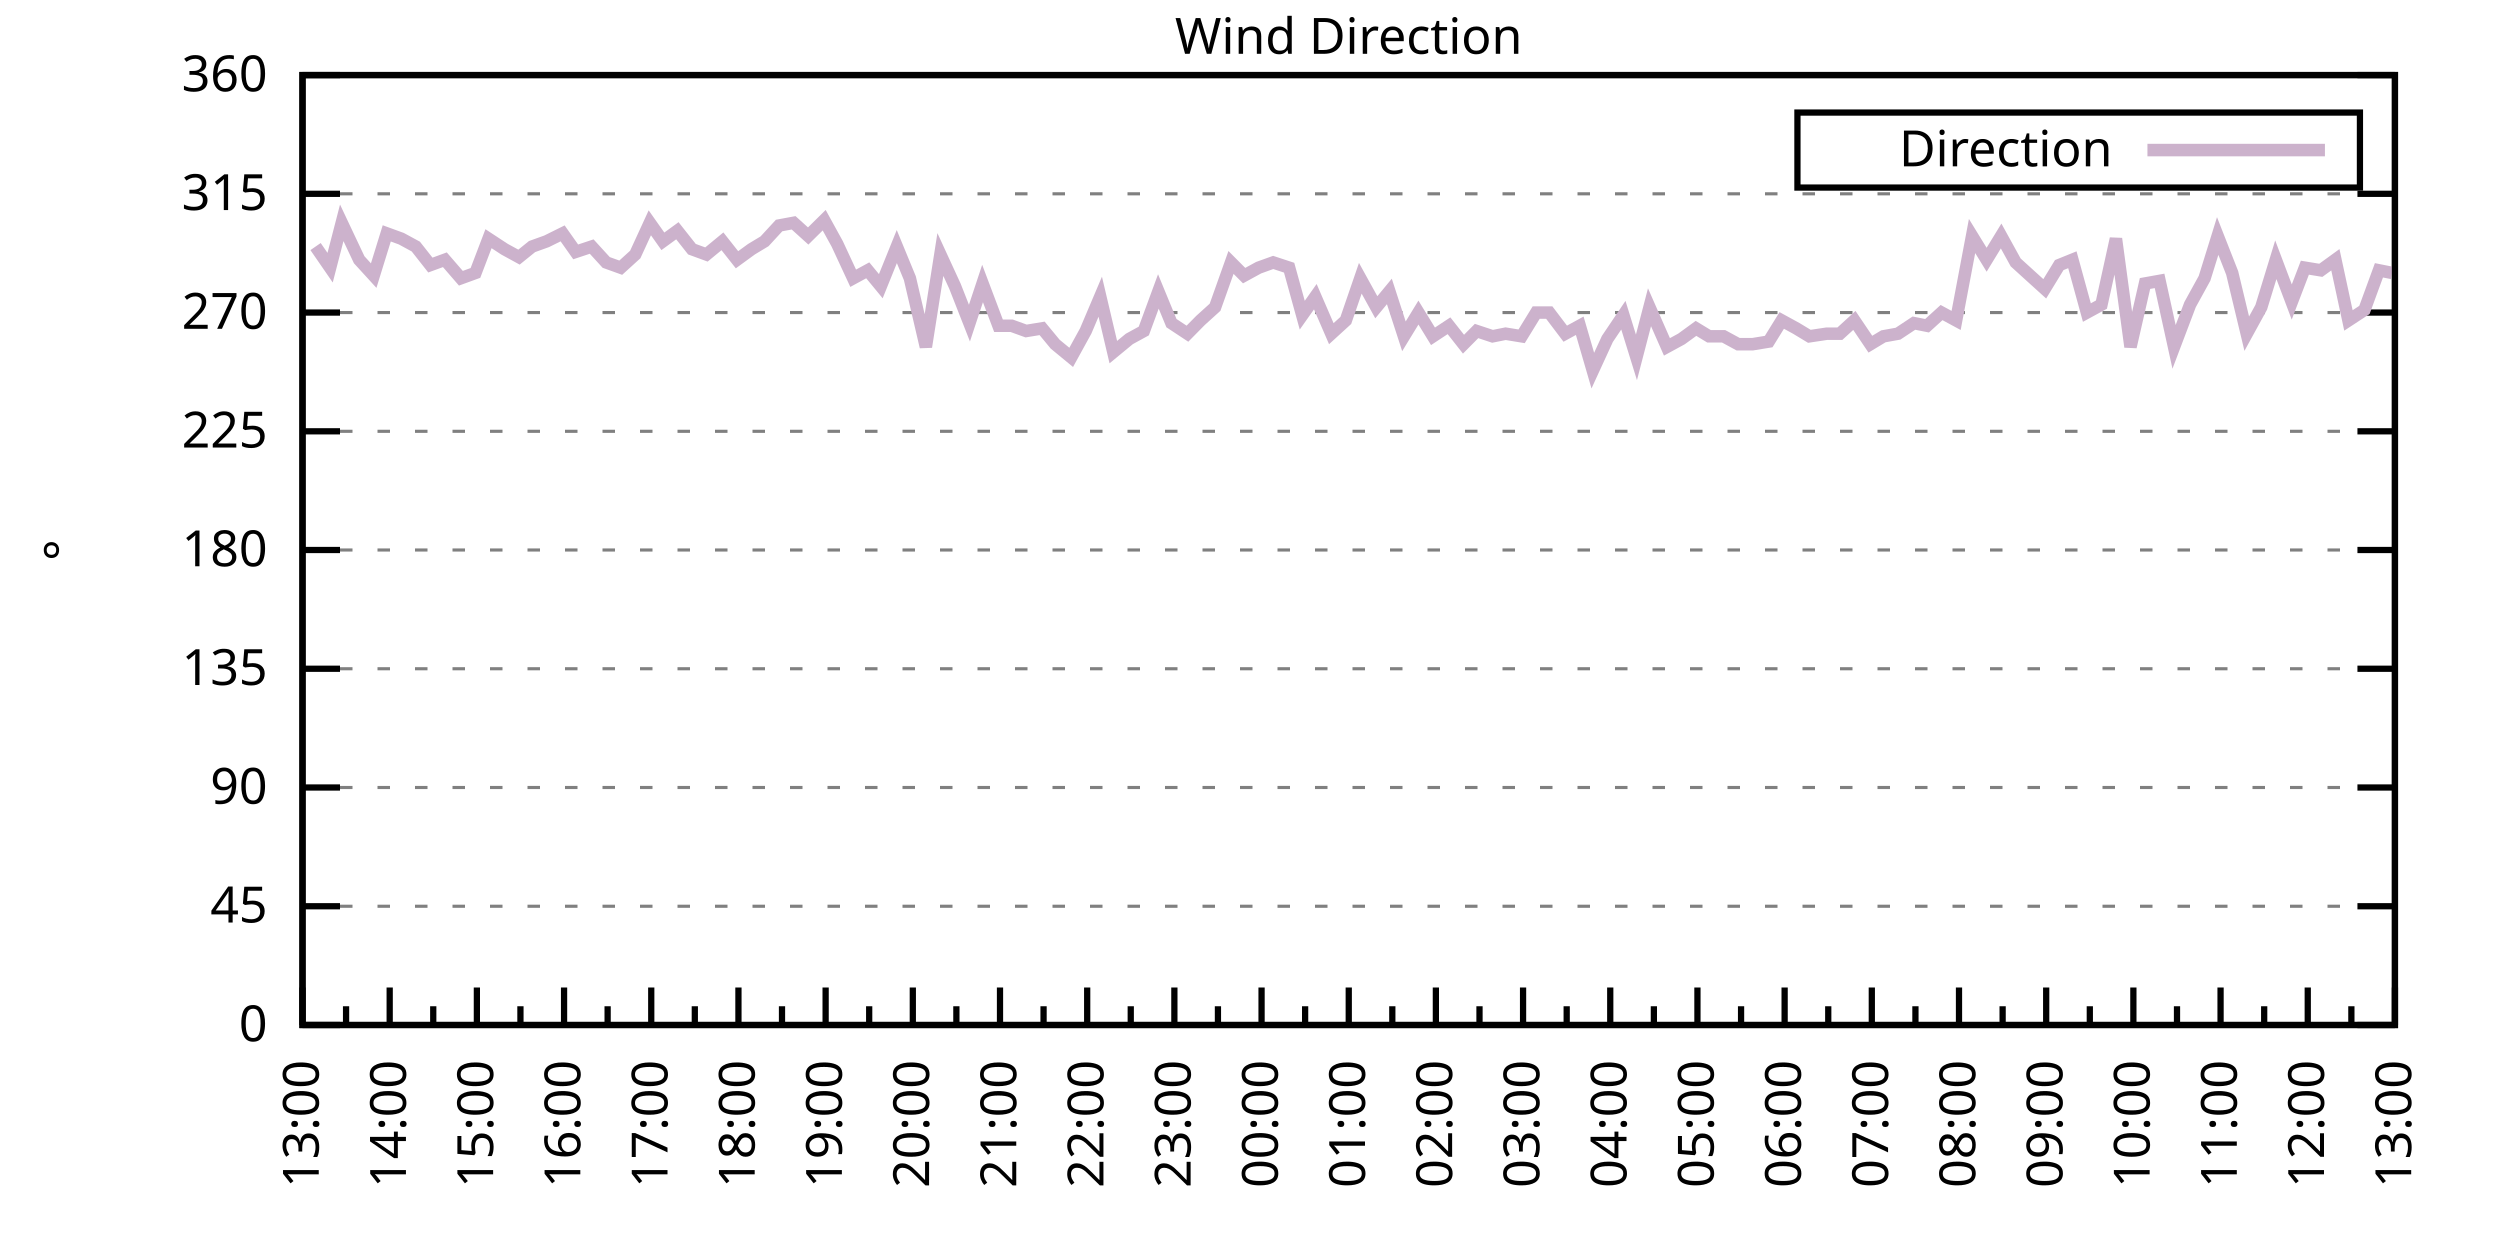
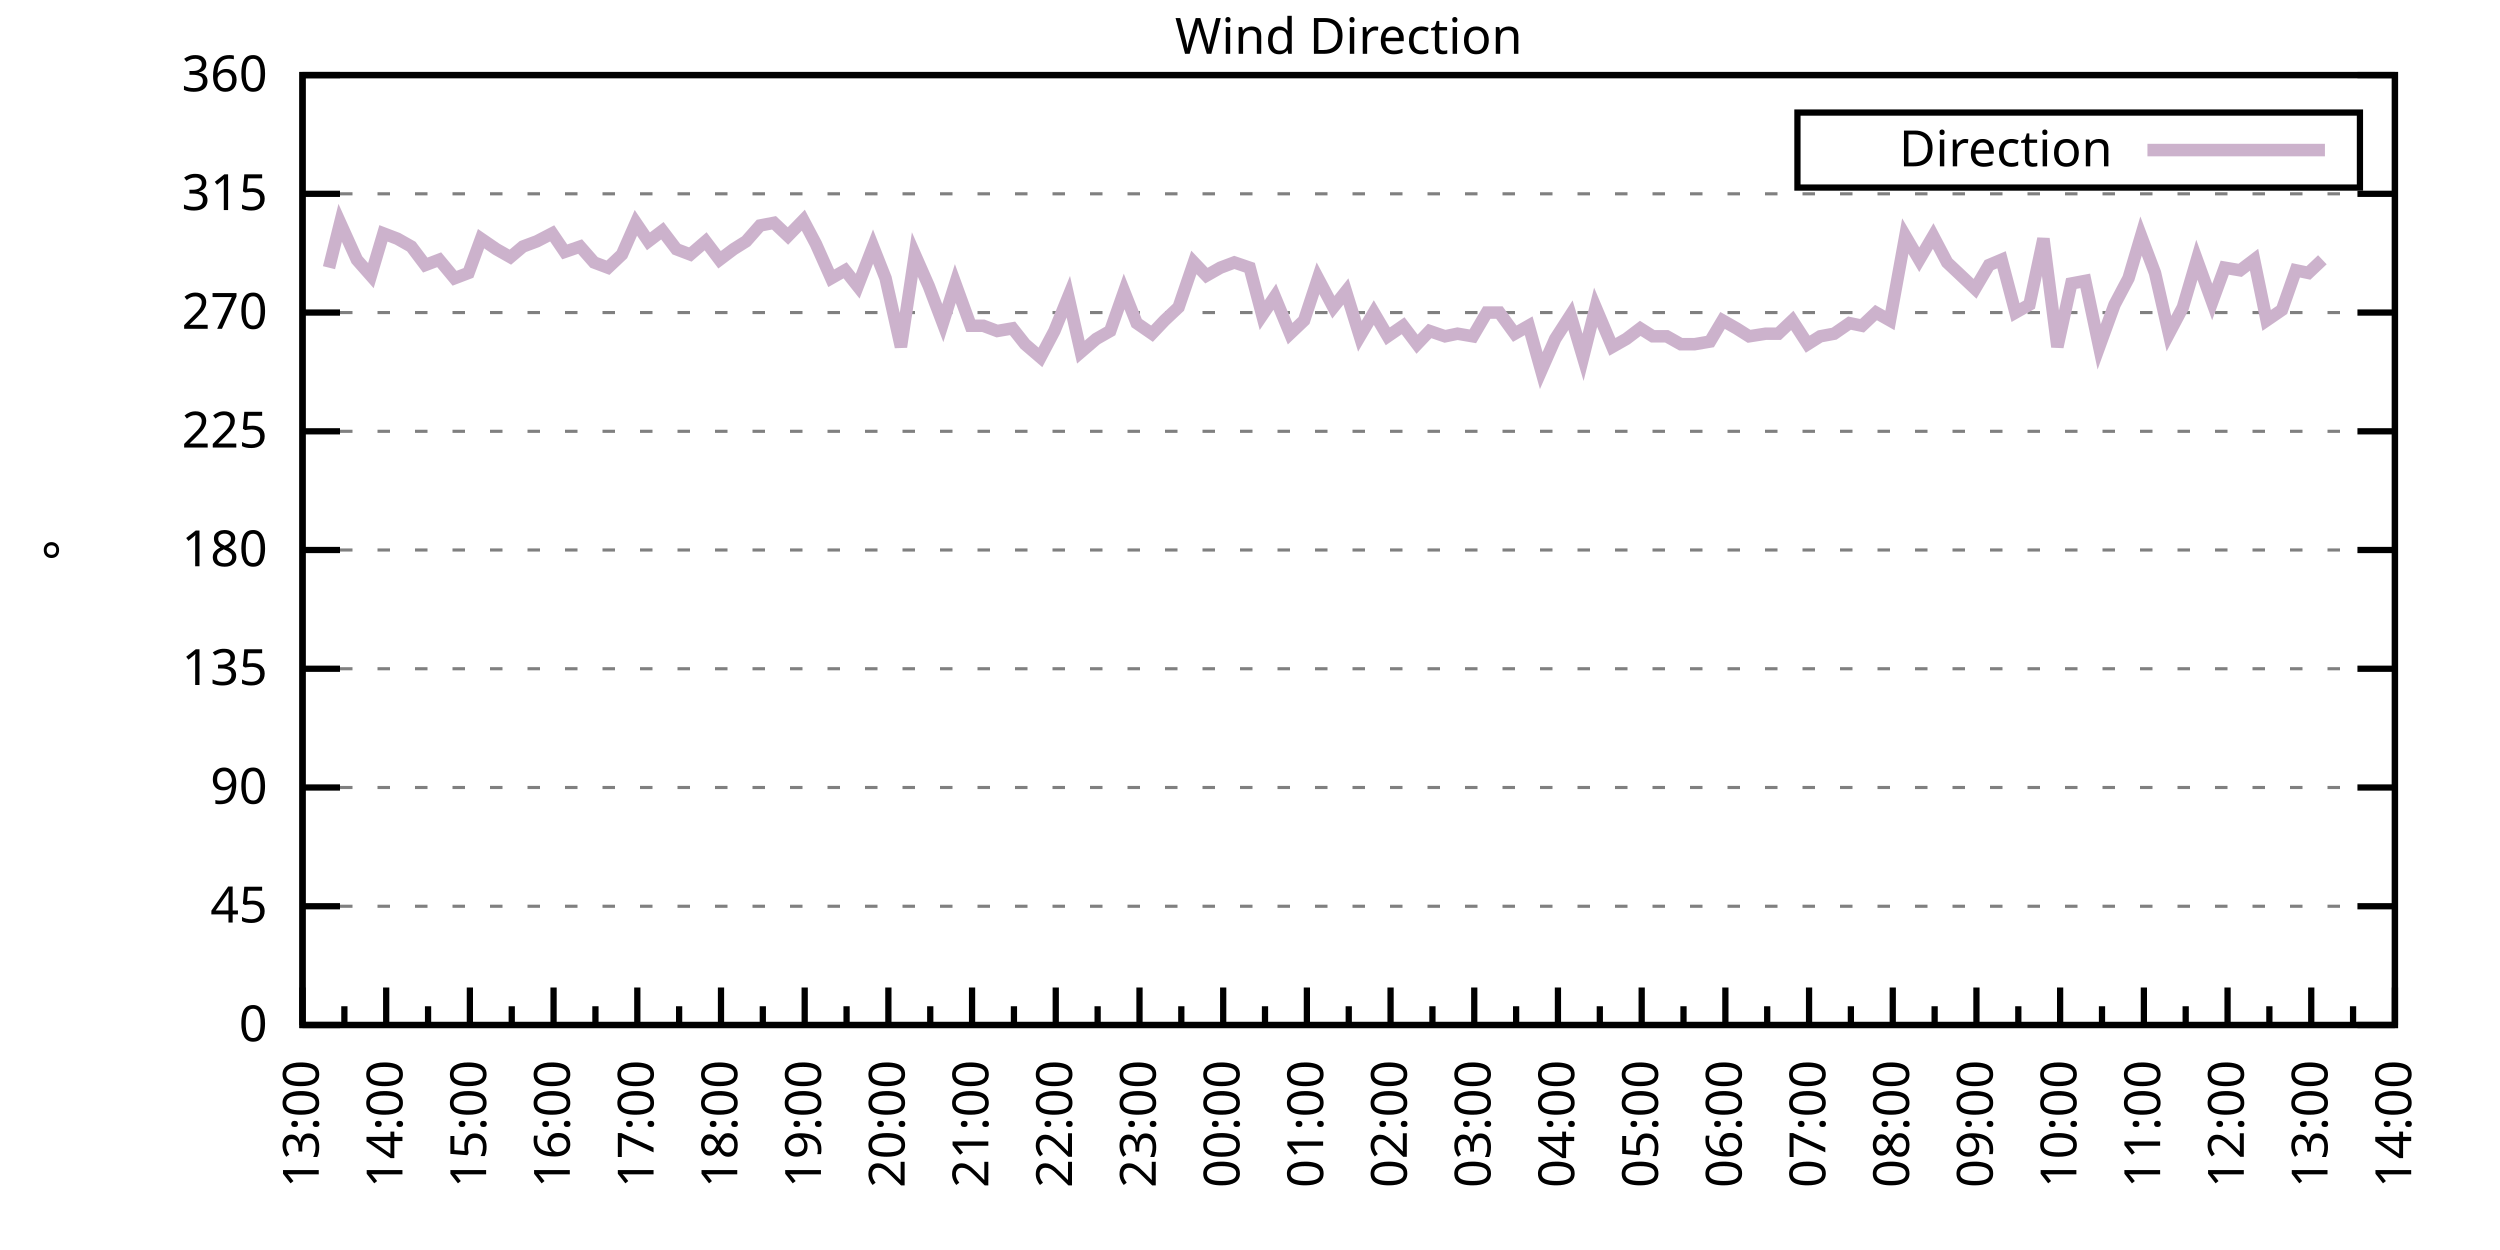
<svg xmlns="http://www.w3.org/2000/svg" xmlns:xlink="http://www.w3.org/1999/xlink" width="400" height="200" viewBox="0 0 400 200">
  <g id="gnuplot_canvas">
    <rect x="0" y="0" width="400" height="200" fill="none" />
    <defs>
      <circle id="gpDot" r="0.5" stroke-width="0.5" stroke="currentColor" />
      <path id="gpPt0" stroke-width="0.333" stroke="currentColor" d="M-1,0 h2 M0,-1 v2" />
      <path id="gpPt1" stroke-width="0.333" stroke="currentColor" d="M-1,-1 L1,1 M1,-1 L-1,1" />
      <path id="gpPt2" stroke-width="0.333" stroke="currentColor" d="M-1,0 L1,0 M0,-1 L0,1 M-1,-1 L1,1 M-1,1 L1,-1" />
      <rect id="gpPt3" stroke-width="0.333" stroke="currentColor" x="-1" y="-1" width="2" height="2" />
      <rect id="gpPt4" stroke-width="0.333" stroke="currentColor" fill="currentColor" x="-1" y="-1" width="2" height="2" />
      <circle id="gpPt5" stroke-width="0.333" stroke="currentColor" cx="0" cy="0" r="1" />
      <use xlink:href="#gpPt5" id="gpPt6" fill="currentColor" stroke="none" />
      <path id="gpPt7" stroke-width="0.333" stroke="currentColor" d="M0,-1.33 L-1.33,0.67 L1.33,0.67 z" />
      <use xlink:href="#gpPt7" id="gpPt8" fill="currentColor" stroke="none" />
      <use xlink:href="#gpPt7" id="gpPt9" stroke="currentColor" transform="rotate(180)" />
      <use xlink:href="#gpPt9" id="gpPt10" fill="currentColor" stroke="none" />
      <use xlink:href="#gpPt3" id="gpPt11" stroke="currentColor" transform="rotate(45)" />
      <use xlink:href="#gpPt11" id="gpPt12" fill="currentColor" stroke="none" />
      <path id="gpPt13" stroke-width="0.333" stroke="currentColor" d="M0,1.330 L1.265,0.411 L0.782,-1.067 L-0.782,-1.076 L-1.265,0.411 z" />
      <use xlink:href="#gpPt13" id="gpPt14" fill="currentColor" stroke="none" />
      <filter id="textbox" filterUnits="objectBoundingBox" x="0" y="0" height="1" width="1">
        <feFlood flood-color="white" flood-opacity="1" result="bgnd" />
        <feComposite in="SourceGraphic" in2="bgnd" operator="atop" />
      </filter>
      <filter id="greybox" filterUnits="objectBoundingBox" x="0" y="0" height="1" width="1">
        <feFlood flood-color="lightgrey" flood-opacity="1" result="grey" />
        <feComposite in="SourceGraphic" in2="grey" operator="atop" />
      </filter>
    </defs>
    <g fill="none" color="white" stroke="currentColor" stroke-width="1.00" stroke-linecap="butt" stroke-linejoin="miter">
</g>
    <g fill="none" color="black" stroke="currentColor" stroke-width="1.00" stroke-linecap="butt" stroke-linejoin="miter">
      <g stroke="none" shape-rendering="crispEdges">
        <polygon fill="rgb(255, 255, 255)" points="48.40,164.00 383.18,164.00 383.18,12.02 48.40,12.02 " />
      </g>
    </g>
    <g fill="none" color="black" stroke="currentColor" stroke-width="1.00" stroke-linecap="butt" stroke-linejoin="miter">
</g>
    <g fill="none" color="black" stroke="black" stroke-width="0.50" stroke-linecap="butt" stroke-linejoin="miter">
</g>
    <g fill="none" color="gray" stroke="currentColor" stroke-width="0.50" stroke-linecap="butt" stroke-linejoin="miter">
      <path stroke="gray" stroke-dasharray="2,4" class="gridline" d="M48.40,164.00 L383.19,164.00  " />
    </g>
    <g fill="none" color="gray" stroke="gray" stroke-width="1.00" stroke-linecap="butt" stroke-linejoin="miter">
</g>
    <g fill="none" color="black" stroke="currentColor" stroke-width="1.00" stroke-linecap="butt" stroke-linejoin="miter">
      <path stroke="black" d="M48.40,164.00 L54.40,164.00 M383.19,164.00 L377.19,164.00  " />
      <g transform="translate(42.80,166.60)" stroke="none" fill="black" font-family="Sans" font-size="8.00" text-anchor="end">
        <text>
          <tspan font-family="Sans"> 0</tspan>
        </text>
      </g>
    </g>
    <g fill="none" color="black" stroke="currentColor" stroke-width="1.00" stroke-linecap="butt" stroke-linejoin="miter">
</g>
    <g fill="none" color="black" stroke="black" stroke-width="0.50" stroke-linecap="butt" stroke-linejoin="miter">
</g>
    <g fill="none" color="gray" stroke="currentColor" stroke-width="0.50" stroke-linecap="butt" stroke-linejoin="miter">
      <path stroke="gray" stroke-dasharray="2,4" class="gridline" d="M48.40,145.00 L383.19,145.00  " />
    </g>
    <g fill="none" color="gray" stroke="gray" stroke-width="1.00" stroke-linecap="butt" stroke-linejoin="miter">
</g>
    <g fill="none" color="black" stroke="currentColor" stroke-width="1.00" stroke-linecap="butt" stroke-linejoin="miter">
      <path stroke="black" d="M48.40,145.00 L54.40,145.00 M383.19,145.00 L377.19,145.00  " />
      <g transform="translate(42.80,147.60)" stroke="none" fill="black" font-family="Sans" font-size="8.00" text-anchor="end">
        <text>
          <tspan font-family="Sans"> 45</tspan>
        </text>
      </g>
    </g>
    <g fill="none" color="black" stroke="currentColor" stroke-width="1.00" stroke-linecap="butt" stroke-linejoin="miter">
</g>
    <g fill="none" color="black" stroke="black" stroke-width="0.50" stroke-linecap="butt" stroke-linejoin="miter">
</g>
    <g fill="none" color="gray" stroke="currentColor" stroke-width="0.50" stroke-linecap="butt" stroke-linejoin="miter">
      <path stroke="gray" stroke-dasharray="2,4" class="gridline" d="M48.40,126.00 L383.19,126.00  " />
    </g>
    <g fill="none" color="gray" stroke="gray" stroke-width="1.00" stroke-linecap="butt" stroke-linejoin="miter">
</g>
    <g fill="none" color="black" stroke="currentColor" stroke-width="1.00" stroke-linecap="butt" stroke-linejoin="miter">
      <path stroke="black" d="M48.40,126.00 L54.40,126.00 M383.19,126.00 L377.19,126.00  " />
      <g transform="translate(42.80,128.60)" stroke="none" fill="black" font-family="Sans" font-size="8.00" text-anchor="end">
        <text>
          <tspan font-family="Sans"> 90</tspan>
        </text>
      </g>
    </g>
    <g fill="none" color="black" stroke="currentColor" stroke-width="1.00" stroke-linecap="butt" stroke-linejoin="miter">
</g>
    <g fill="none" color="black" stroke="black" stroke-width="0.50" stroke-linecap="butt" stroke-linejoin="miter">
</g>
    <g fill="none" color="gray" stroke="currentColor" stroke-width="0.50" stroke-linecap="butt" stroke-linejoin="miter">
      <path stroke="gray" stroke-dasharray="2,4" class="gridline" d="M48.40,107.00 L383.19,107.00  " />
    </g>
    <g fill="none" color="gray" stroke="gray" stroke-width="1.00" stroke-linecap="butt" stroke-linejoin="miter">
</g>
    <g fill="none" color="black" stroke="currentColor" stroke-width="1.00" stroke-linecap="butt" stroke-linejoin="miter">
      <path stroke="black" d="M48.40,107.00 L54.40,107.00 M383.19,107.00 L377.19,107.00  " />
      <g transform="translate(42.80,109.60)" stroke="none" fill="black" font-family="Sans" font-size="8.00" text-anchor="end">
        <text>
          <tspan font-family="Sans"> 135</tspan>
        </text>
      </g>
    </g>
    <g fill="none" color="black" stroke="currentColor" stroke-width="1.00" stroke-linecap="butt" stroke-linejoin="miter">
</g>
    <g fill="none" color="black" stroke="black" stroke-width="0.50" stroke-linecap="butt" stroke-linejoin="miter">
</g>
    <g fill="none" color="gray" stroke="currentColor" stroke-width="0.50" stroke-linecap="butt" stroke-linejoin="miter">
      <path stroke="gray" stroke-dasharray="2,4" class="gridline" d="M48.40,88.00 L383.19,88.00  " />
    </g>
    <g fill="none" color="gray" stroke="gray" stroke-width="1.00" stroke-linecap="butt" stroke-linejoin="miter">
</g>
    <g fill="none" color="black" stroke="currentColor" stroke-width="1.00" stroke-linecap="butt" stroke-linejoin="miter">
      <path stroke="black" d="M48.40,88.00 L54.40,88.00 M383.19,88.00 L377.19,88.00  " />
      <g transform="translate(42.80,90.60)" stroke="none" fill="black" font-family="Sans" font-size="8.00" text-anchor="end">
        <text>
          <tspan font-family="Sans"> 180</tspan>
        </text>
      </g>
    </g>
    <g fill="none" color="black" stroke="currentColor" stroke-width="1.00" stroke-linecap="butt" stroke-linejoin="miter">
</g>
    <g fill="none" color="black" stroke="black" stroke-width="0.50" stroke-linecap="butt" stroke-linejoin="miter">
</g>
    <g fill="none" color="gray" stroke="currentColor" stroke-width="0.50" stroke-linecap="butt" stroke-linejoin="miter">
      <path stroke="gray" stroke-dasharray="2,4" class="gridline" d="M48.40,69.01 L383.19,69.01  " />
    </g>
    <g fill="none" color="gray" stroke="gray" stroke-width="1.00" stroke-linecap="butt" stroke-linejoin="miter">
</g>
    <g fill="none" color="black" stroke="currentColor" stroke-width="1.00" stroke-linecap="butt" stroke-linejoin="miter">
      <path stroke="black" d="M48.40,69.01 L54.40,69.01 M383.19,69.01 L377.19,69.01  " />
      <g transform="translate(42.80,71.61)" stroke="none" fill="black" font-family="Sans" font-size="8.00" text-anchor="end">
        <text>
          <tspan font-family="Sans"> 225</tspan>
        </text>
      </g>
    </g>
    <g fill="none" color="black" stroke="currentColor" stroke-width="1.00" stroke-linecap="butt" stroke-linejoin="miter">
</g>
    <g fill="none" color="black" stroke="black" stroke-width="0.50" stroke-linecap="butt" stroke-linejoin="miter">
</g>
    <g fill="none" color="gray" stroke="currentColor" stroke-width="0.50" stroke-linecap="butt" stroke-linejoin="miter">
      <path stroke="gray" stroke-dasharray="2,4" class="gridline" d="M48.40,50.01 L383.19,50.01  " />
    </g>
    <g fill="none" color="gray" stroke="gray" stroke-width="1.00" stroke-linecap="butt" stroke-linejoin="miter">
</g>
    <g fill="none" color="black" stroke="currentColor" stroke-width="1.00" stroke-linecap="butt" stroke-linejoin="miter">
      <path stroke="black" d="M48.40,50.01 L54.40,50.01 M383.19,50.01 L377.19,50.01  " />
      <g transform="translate(42.80,52.61)" stroke="none" fill="black" font-family="Sans" font-size="8.00" text-anchor="end">
        <text>
          <tspan font-family="Sans"> 270</tspan>
        </text>
      </g>
    </g>
    <g fill="none" color="black" stroke="currentColor" stroke-width="1.00" stroke-linecap="butt" stroke-linejoin="miter">
</g>
    <g fill="none" color="black" stroke="black" stroke-width="0.50" stroke-linecap="butt" stroke-linejoin="miter">
</g>
    <g fill="none" color="gray" stroke="currentColor" stroke-width="0.50" stroke-linecap="butt" stroke-linejoin="miter">
      <path stroke="gray" stroke-dasharray="2,4" class="gridline" d="M48.40,31.01 L383.19,31.01  " />
    </g>
    <g fill="none" color="gray" stroke="gray" stroke-width="1.00" stroke-linecap="butt" stroke-linejoin="miter">
</g>
    <g fill="none" color="black" stroke="currentColor" stroke-width="1.00" stroke-linecap="butt" stroke-linejoin="miter">
      <path stroke="black" d="M48.40,31.01 L54.40,31.01 M383.19,31.01 L377.19,31.01  " />
      <g transform="translate(42.80,33.61)" stroke="none" fill="black" font-family="Sans" font-size="8.00" text-anchor="end">
        <text>
          <tspan font-family="Sans"> 315</tspan>
        </text>
      </g>
    </g>
    <g fill="none" color="black" stroke="currentColor" stroke-width="1.00" stroke-linecap="butt" stroke-linejoin="miter">
</g>
    <g fill="none" color="black" stroke="black" stroke-width="0.50" stroke-linecap="butt" stroke-linejoin="miter">
</g>
    <g fill="none" color="gray" stroke="currentColor" stroke-width="0.50" stroke-linecap="butt" stroke-linejoin="miter">
      <path stroke="gray" stroke-dasharray="2,4" class="gridline" d="M48.40,12.01 L383.19,12.01  " />
    </g>
    <g fill="none" color="gray" stroke="gray" stroke-width="1.00" stroke-linecap="butt" stroke-linejoin="miter">
</g>
    <g fill="none" color="black" stroke="currentColor" stroke-width="1.00" stroke-linecap="butt" stroke-linejoin="miter">
      <path stroke="black" d="M48.40,12.01 L54.40,12.01 M383.19,12.01 L377.19,12.01  " />
      <g transform="translate(42.80,14.61)" stroke="none" fill="black" font-family="Sans" font-size="8.00" text-anchor="end">
        <text>
          <tspan font-family="Sans"> 360</tspan>
        </text>
      </g>
    </g>
    <g fill="none" color="black" stroke="currentColor" stroke-width="1.00" stroke-linecap="butt" stroke-linejoin="miter">
      <path stroke="black" d="M48.40,164.00 L48.40,158.00  " />
      <g transform="translate(51.00,169.60) rotate(270)" stroke="none" fill="black" font-family="Sans" font-size="8.00" text-anchor="end">
        <text>
          <tspan font-family="Sans">13:00</tspan>
        </text>
      </g>
    </g>
    <g fill="none" color="black" stroke="currentColor" stroke-width="1.00" stroke-linecap="butt" stroke-linejoin="miter">
-       <path stroke="black" d="M55.37,164.00 L55.37,161.00 M62.35,164.00 L62.35,158.00  " />
-       <g transform="translate(64.95,169.60) rotate(270)" stroke="none" fill="black" font-family="Sans" font-size="8.00" text-anchor="end">
+       <path stroke="black" d="M55.10,164.00 L55.10,161.00 M61.79,164.00 L61.79,158.00  " />
+       <g transform="translate(64.39,169.60) rotate(270)" stroke="none" fill="black" font-family="Sans" font-size="8.00" text-anchor="end">
        <text>
          <tspan font-family="Sans">14:00</tspan>
        </text>
      </g>
    </g>
    <g fill="none" color="black" stroke="currentColor" stroke-width="1.00" stroke-linecap="butt" stroke-linejoin="miter">
-       <path stroke="black" d="M69.32,164.00 L69.32,161.00 M76.30,164.00 L76.30,158.00  " />
-       <g transform="translate(78.90,169.60) rotate(270)" stroke="none" fill="black" font-family="Sans" font-size="8.00" text-anchor="end">
+       <path stroke="black" d="M68.49,164.00 L68.49,161.00 M75.18,164.00 L75.18,158.00  " />
+       <g transform="translate(77.78,169.60) rotate(270)" stroke="none" fill="black" font-family="Sans" font-size="8.00" text-anchor="end">
        <text>
          <tspan font-family="Sans">15:00</tspan>
        </text>
      </g>
    </g>
    <g fill="none" color="black" stroke="currentColor" stroke-width="1.00" stroke-linecap="butt" stroke-linejoin="miter">
-       <path stroke="black" d="M83.27,164.00 L83.27,161.00 M90.25,164.00 L90.25,158.00  " />
-       <g transform="translate(92.85,169.60) rotate(270)" stroke="none" fill="black" font-family="Sans" font-size="8.00" text-anchor="end">
+       <path stroke="black" d="M81.88,164.00 L81.88,161.00 M88.57,164.00 L88.57,158.00  " />
+       <g transform="translate(91.17,169.60) rotate(270)" stroke="none" fill="black" font-family="Sans" font-size="8.00" text-anchor="end">
        <text>
          <tspan font-family="Sans">16:00</tspan>
        </text>
      </g>
    </g>
    <g fill="none" color="black" stroke="currentColor" stroke-width="1.00" stroke-linecap="butt" stroke-linejoin="miter">
-       <path stroke="black" d="M97.22,164.00 L97.22,161.00 M104.20,164.00 L104.20,158.00  " />
-       <g transform="translate(106.80,169.60) rotate(270)" stroke="none" fill="black" font-family="Sans" font-size="8.00" text-anchor="end">
+       <path stroke="black" d="M95.27,164.00 L95.27,161.00 M101.97,164.00 L101.97,158.00  " />
+       <g transform="translate(104.57,169.60) rotate(270)" stroke="none" fill="black" font-family="Sans" font-size="8.00" text-anchor="end">
        <text>
          <tspan font-family="Sans">17:00</tspan>
        </text>
      </g>
    </g>
    <g fill="none" color="black" stroke="currentColor" stroke-width="1.00" stroke-linecap="butt" stroke-linejoin="miter">
-       <path stroke="black" d="M111.17,164.00 L111.17,161.00 M118.15,164.00 L118.15,158.00  " />
-       <g transform="translate(120.75,169.60) rotate(270)" stroke="none" fill="black" font-family="Sans" font-size="8.00" text-anchor="end">
+       <path stroke="black" d="M108.66,164.00 L108.66,161.00 M115.36,164.00 L115.36,158.00  " />
+       <g transform="translate(117.96,169.60) rotate(270)" stroke="none" fill="black" font-family="Sans" font-size="8.00" text-anchor="end">
        <text>
          <tspan font-family="Sans">18:00</tspan>
        </text>
      </g>
    </g>
    <g fill="none" color="black" stroke="currentColor" stroke-width="1.00" stroke-linecap="butt" stroke-linejoin="miter">
-       <path stroke="black" d="M125.12,164.00 L125.12,161.00 M132.10,164.00 L132.10,158.00  " />
-       <g transform="translate(134.70,169.60) rotate(270)" stroke="none" fill="black" font-family="Sans" font-size="8.00" text-anchor="end">
+       <path stroke="black" d="M122.05,164.00 L122.05,161.00 M128.75,164.00 L128.75,158.00  " />
+       <g transform="translate(131.35,169.60) rotate(270)" stroke="none" fill="black" font-family="Sans" font-size="8.00" text-anchor="end">
        <text>
          <tspan font-family="Sans">19:00</tspan>
        </text>
      </g>
    </g>
    <g fill="none" color="black" stroke="currentColor" stroke-width="1.00" stroke-linecap="butt" stroke-linejoin="miter">
-       <path stroke="black" d="M139.07,164.00 L139.07,161.00 M146.05,164.00 L146.05,158.00  " />
-       <g transform="translate(148.65,169.60) rotate(270)" stroke="none" fill="black" font-family="Sans" font-size="8.00" text-anchor="end">
+       <path stroke="black" d="M135.45,164.00 L135.45,161.00 M142.14,164.00 L142.14,158.00  " />
+       <g transform="translate(144.74,169.60) rotate(270)" stroke="none" fill="black" font-family="Sans" font-size="8.00" text-anchor="end">
        <text>
          <tspan font-family="Sans">20:00</tspan>
        </text>
      </g>
    </g>
    <g fill="none" color="black" stroke="currentColor" stroke-width="1.00" stroke-linecap="butt" stroke-linejoin="miter">
-       <path stroke="black" d="M153.02,164.00 L153.02,161.00 M160.00,164.00 L160.00,158.00  " />
-       <g transform="translate(162.60,169.60) rotate(270)" stroke="none" fill="black" font-family="Sans" font-size="8.00" text-anchor="end">
+       <path stroke="black" d="M148.84,164.00 L148.84,161.00 M155.53,164.00 L155.53,158.00  " />
+       <g transform="translate(158.13,169.60) rotate(270)" stroke="none" fill="black" font-family="Sans" font-size="8.00" text-anchor="end">
        <text>
          <tspan font-family="Sans">21:00</tspan>
        </text>
      </g>
    </g>
    <g fill="none" color="black" stroke="currentColor" stroke-width="1.00" stroke-linecap="butt" stroke-linejoin="miter">
-       <path stroke="black" d="M166.97,164.00 L166.97,161.00 M173.95,164.00 L173.95,158.00  " />
-       <g transform="translate(176.55,169.60) rotate(270)" stroke="none" fill="black" font-family="Sans" font-size="8.00" text-anchor="end">
+       <path stroke="black" d="M162.23,164.00 L162.23,161.00 M168.92,164.00 L168.92,158.00  " />
+       <g transform="translate(171.52,169.60) rotate(270)" stroke="none" fill="black" font-family="Sans" font-size="8.00" text-anchor="end">
        <text>
          <tspan font-family="Sans">22:00</tspan>
        </text>
      </g>
    </g>
    <g fill="none" color="black" stroke="currentColor" stroke-width="1.00" stroke-linecap="butt" stroke-linejoin="miter">
-       <path stroke="black" d="M180.92,164.00 L180.92,161.00 M187.90,164.00 L187.90,158.00  " />
-       <g transform="translate(190.50,169.60) rotate(270)" stroke="none" fill="black" font-family="Sans" font-size="8.00" text-anchor="end">
+       <path stroke="black" d="M175.62,164.00 L175.62,161.00 M182.32,164.00 L182.32,158.00  " />
+       <g transform="translate(184.92,169.60) rotate(270)" stroke="none" fill="black" font-family="Sans" font-size="8.00" text-anchor="end">
        <text>
          <tspan font-family="Sans">23:00</tspan>
        </text>
      </g>
    </g>
    <g fill="none" color="black" stroke="currentColor" stroke-width="1.00" stroke-linecap="butt" stroke-linejoin="miter">
-       <path stroke="black" d="M194.87,164.00 L194.87,161.00 M201.85,164.00 L201.85,158.00  " />
-       <g transform="translate(204.45,169.60) rotate(270)" stroke="none" fill="black" font-family="Sans" font-size="8.00" text-anchor="end">
+       <path stroke="black" d="M189.01,164.00 L189.01,161.00 M195.71,164.00 L195.71,158.00  " />
+       <g transform="translate(198.31,169.60) rotate(270)" stroke="none" fill="black" font-family="Sans" font-size="8.00" text-anchor="end">
        <text>
          <tspan font-family="Sans">00:00</tspan>
        </text>
      </g>
    </g>
    <g fill="none" color="black" stroke="currentColor" stroke-width="1.00" stroke-linecap="butt" stroke-linejoin="miter">
-       <path stroke="black" d="M208.82,164.00 L208.82,161.00 M215.80,164.00 L215.80,158.00  " />
-       <g transform="translate(218.40,169.60) rotate(270)" stroke="none" fill="black" font-family="Sans" font-size="8.00" text-anchor="end">
+       <path stroke="black" d="M202.40,164.00 L202.40,161.00 M209.10,164.00 L209.10,158.00  " />
+       <g transform="translate(211.70,169.60) rotate(270)" stroke="none" fill="black" font-family="Sans" font-size="8.00" text-anchor="end">
        <text>
          <tspan font-family="Sans">01:00</tspan>
        </text>
      </g>
    </g>
    <g fill="none" color="black" stroke="currentColor" stroke-width="1.00" stroke-linecap="butt" stroke-linejoin="miter">
-       <path stroke="black" d="M222.77,164.00 L222.77,161.00 M229.74,164.00 L229.74,158.00  " />
-       <g transform="translate(232.34,169.60) rotate(270)" stroke="none" fill="black" font-family="Sans" font-size="8.00" text-anchor="end">
+       <path stroke="black" d="M215.80,164.00 L215.80,161.00 M222.49,164.00 L222.49,158.00  " />
+       <g transform="translate(225.09,169.60) rotate(270)" stroke="none" fill="black" font-family="Sans" font-size="8.00" text-anchor="end">
        <text>
          <tspan font-family="Sans">02:00</tspan>
        </text>
      </g>
    </g>
    <g fill="none" color="black" stroke="currentColor" stroke-width="1.00" stroke-linecap="butt" stroke-linejoin="miter">
-       <path stroke="black" d="M236.72,164.00 L236.72,161.00 M243.69,164.00 L243.69,158.00  " />
-       <g transform="translate(246.29,169.60) rotate(270)" stroke="none" fill="black" font-family="Sans" font-size="8.00" text-anchor="end">
+       <path stroke="black" d="M229.19,164.00 L229.19,161.00 M235.88,164.00 L235.88,158.00  " />
+       <g transform="translate(238.48,169.60) rotate(270)" stroke="none" fill="black" font-family="Sans" font-size="8.00" text-anchor="end">
        <text>
          <tspan font-family="Sans">03:00</tspan>
        </text>
      </g>
    </g>
    <g fill="none" color="black" stroke="currentColor" stroke-width="1.00" stroke-linecap="butt" stroke-linejoin="miter">
-       <path stroke="black" d="M250.67,164.00 L250.67,161.00 M257.64,164.00 L257.64,158.00  " />
-       <g transform="translate(260.24,169.60) rotate(270)" stroke="none" fill="black" font-family="Sans" font-size="8.00" text-anchor="end">
+       <path stroke="black" d="M242.58,164.00 L242.58,161.00 M249.27,164.00 L249.27,158.00  " />
+       <g transform="translate(251.87,169.60) rotate(270)" stroke="none" fill="black" font-family="Sans" font-size="8.00" text-anchor="end">
        <text>
          <tspan font-family="Sans">04:00</tspan>
        </text>
      </g>
    </g>
    <g fill="none" color="black" stroke="currentColor" stroke-width="1.00" stroke-linecap="butt" stroke-linejoin="miter">
-       <path stroke="black" d="M264.62,164.00 L264.62,161.00 M271.59,164.00 L271.59,158.00  " />
-       <g transform="translate(274.19,169.60) rotate(270)" stroke="none" fill="black" font-family="Sans" font-size="8.00" text-anchor="end">
+       <path stroke="black" d="M255.97,164.00 L255.97,161.00 M262.67,164.00 L262.67,158.00  " />
+       <g transform="translate(265.27,169.60) rotate(270)" stroke="none" fill="black" font-family="Sans" font-size="8.00" text-anchor="end">
        <text>
          <tspan font-family="Sans">05:00</tspan>
        </text>
      </g>
    </g>
    <g fill="none" color="black" stroke="currentColor" stroke-width="1.00" stroke-linecap="butt" stroke-linejoin="miter">
-       <path stroke="black" d="M278.57,164.00 L278.57,161.00 M285.54,164.00 L285.54,158.00  " />
-       <g transform="translate(288.14,169.60) rotate(270)" stroke="none" fill="black" font-family="Sans" font-size="8.00" text-anchor="end">
+       <path stroke="black" d="M269.36,164.00 L269.36,161.00 M276.06,164.00 L276.06,158.00  " />
+       <g transform="translate(278.66,169.60) rotate(270)" stroke="none" fill="black" font-family="Sans" font-size="8.00" text-anchor="end">
        <text>
          <tspan font-family="Sans">06:00</tspan>
        </text>
      </g>
    </g>
    <g fill="none" color="black" stroke="currentColor" stroke-width="1.00" stroke-linecap="butt" stroke-linejoin="miter">
-       <path stroke="black" d="M292.52,164.00 L292.52,161.00 M299.49,164.00 L299.49,158.00  " />
-       <g transform="translate(302.09,169.60) rotate(270)" stroke="none" fill="black" font-family="Sans" font-size="8.00" text-anchor="end">
+       <path stroke="black" d="M282.75,164.00 L282.75,161.00 M289.45,164.00 L289.45,158.00  " />
+       <g transform="translate(292.05,169.60) rotate(270)" stroke="none" fill="black" font-family="Sans" font-size="8.00" text-anchor="end">
        <text>
          <tspan font-family="Sans">07:00</tspan>
        </text>
      </g>
    </g>
    <g fill="none" color="black" stroke="currentColor" stroke-width="1.00" stroke-linecap="butt" stroke-linejoin="miter">
-       <path stroke="black" d="M306.47,164.00 L306.47,161.00 M313.44,164.00 L313.44,158.00  " />
-       <g transform="translate(316.04,169.60) rotate(270)" stroke="none" fill="black" font-family="Sans" font-size="8.00" text-anchor="end">
+       <path stroke="black" d="M296.14,164.00 L296.14,161.00 M302.84,164.00 L302.84,158.00  " />
+       <g transform="translate(305.44,169.60) rotate(270)" stroke="none" fill="black" font-family="Sans" font-size="8.00" text-anchor="end">
        <text>
          <tspan font-family="Sans">08:00</tspan>
        </text>
      </g>
    </g>
    <g fill="none" color="black" stroke="currentColor" stroke-width="1.00" stroke-linecap="butt" stroke-linejoin="miter">
-       <path stroke="black" d="M320.42,164.00 L320.42,161.00 M327.39,164.00 L327.39,158.00  " />
-       <g transform="translate(329.99,169.60) rotate(270)" stroke="none" fill="black" font-family="Sans" font-size="8.00" text-anchor="end">
+       <path stroke="black" d="M309.54,164.00 L309.54,161.00 M316.23,164.00 L316.23,158.00  " />
+       <g transform="translate(318.83,169.60) rotate(270)" stroke="none" fill="black" font-family="Sans" font-size="8.00" text-anchor="end">
        <text>
          <tspan font-family="Sans">09:00</tspan>
        </text>
      </g>
    </g>
    <g fill="none" color="black" stroke="currentColor" stroke-width="1.00" stroke-linecap="butt" stroke-linejoin="miter">
-       <path stroke="black" d="M334.37,164.00 L334.37,161.00 M341.34,164.00 L341.34,158.00  " />
-       <g transform="translate(343.94,169.60) rotate(270)" stroke="none" fill="black" font-family="Sans" font-size="8.00" text-anchor="end">
+       <path stroke="black" d="M322.93,164.00 L322.93,161.00 M329.62,164.00 L329.62,158.00  " />
+       <g transform="translate(332.22,169.60) rotate(270)" stroke="none" fill="black" font-family="Sans" font-size="8.00" text-anchor="end">
        <text>
          <tspan font-family="Sans">10:00</tspan>
        </text>
      </g>
    </g>
    <g fill="none" color="black" stroke="currentColor" stroke-width="1.00" stroke-linecap="butt" stroke-linejoin="miter">
-       <path stroke="black" d="M348.32,164.00 L348.32,161.00 M355.29,164.00 L355.29,158.00  " />
-       <g transform="translate(357.89,169.60) rotate(270)" stroke="none" fill="black" font-family="Sans" font-size="8.00" text-anchor="end">
+       <path stroke="black" d="M336.32,164.00 L336.32,161.00 M343.02,164.00 L343.02,158.00  " />
+       <g transform="translate(345.62,169.60) rotate(270)" stroke="none" fill="black" font-family="Sans" font-size="8.00" text-anchor="end">
        <text>
          <tspan font-family="Sans">11:00</tspan>
        </text>
      </g>
    </g>
    <g fill="none" color="black" stroke="currentColor" stroke-width="1.00" stroke-linecap="butt" stroke-linejoin="miter">
-       <path stroke="black" d="M362.27,164.00 L362.27,161.00 M369.24,164.00 L369.24,158.00  " />
-       <g transform="translate(371.84,169.60) rotate(270)" stroke="none" fill="black" font-family="Sans" font-size="8.00" text-anchor="end">
+       <path stroke="black" d="M349.71,164.00 L349.71,161.00 M356.41,164.00 L356.41,158.00  " />
+       <g transform="translate(359.01,169.60) rotate(270)" stroke="none" fill="black" font-family="Sans" font-size="8.00" text-anchor="end">
        <text>
          <tspan font-family="Sans">12:00</tspan>
        </text>
      </g>
    </g>
    <g fill="none" color="black" stroke="currentColor" stroke-width="1.00" stroke-linecap="butt" stroke-linejoin="miter">
-       <path stroke="black" d="M376.22,164.00 L376.22,161.00 M383.19,164.00 L383.19,158.00  " />
+       <path stroke="black" d="M363.10,164.00 L363.10,161.00 M369.80,164.00 L369.80,158.00  " />
+       <g transform="translate(372.40,169.60) rotate(270)" stroke="none" fill="black" font-family="Sans" font-size="8.00" text-anchor="end">
+         <text>
+           <tspan font-family="Sans">13:00</tspan>
+         </text>
+       </g>
+     </g>
+     <g fill="none" color="black" stroke="currentColor" stroke-width="1.00" stroke-linecap="butt" stroke-linejoin="miter">
+       <path stroke="black" d="M376.49,164.00 L376.49,161.00 M383.19,164.00 L383.19,158.00  " />
      <g transform="translate(385.79,169.60) rotate(270)" stroke="none" fill="black" font-family="Sans" font-size="8.00" text-anchor="end">
        <text>
-           <tspan font-family="Sans">13:00</tspan>
+           <tspan font-family="Sans">14:00</tspan>
        </text>
      </g>
    </g>
    <g fill="none" color="black" stroke="currentColor" stroke-width="1.00" stroke-linecap="butt" stroke-linejoin="miter">
</g>
    <g fill="none" color="black" stroke="currentColor" stroke-width="1.00" stroke-linecap="butt" stroke-linejoin="miter">
      <path stroke="black" d="M48.40,12.01 L48.40,164.00 L383.19,164.00 L383.19,12.01 L48.40,12.01 Z  " />
    </g>
    <g fill="none" color="black" stroke="currentColor" stroke-width="1.00" stroke-linecap="butt" stroke-linejoin="miter">
      <g transform="translate(12.80,88.01) rotate(270)" stroke="none" fill="black" font-family="Sans" font-size="8.00" text-anchor="middle">
        <text>
          <tspan font-family="Sans">°</tspan>
        </text>
      </g>
    </g>
    <g fill="none" color="black" stroke="currentColor" stroke-width="1.00" stroke-linecap="butt" stroke-linejoin="miter">
</g>
    <g fill="none" color="black" stroke="currentColor" stroke-width="1.00" stroke-linecap="butt" stroke-linejoin="miter">
      <path stroke="black" d="M287.59,30.01 L287.59,18.01 L377.59,18.01 L377.59,30.01 L287.59,30.01 Z  " />
    </g>
    <g id="Wind_direction_plot_1">
      <g fill="none" color="white" stroke="black" stroke-width="2.00" stroke-linecap="butt" stroke-linejoin="miter">
</g>
      <g fill="none" color="black" stroke="currentColor" stroke-width="2.00" stroke-linecap="butt" stroke-linejoin="miter">
        <g transform="translate(337.99,26.61)" stroke="none" fill="black" font-family="Sans" font-size="8.00" text-anchor="end">
          <text>
            <tspan font-family="Sans">Direction</tspan>
          </text>
        </g>
      </g>
      <g fill="none" color="black" stroke="currentColor" stroke-width="2.00" stroke-linecap="butt" stroke-linejoin="miter">
-         <path stroke="rgb(204, 178, 204)" d="M343.59,24.01 L371.99,24.01 M50.49,39.45 L52.82,42.83 L54.68,35.65 L57.47,41.56 L59.79,44.10 L61.88,37.34   L64.21,38.19 L66.53,39.45 L68.86,42.41 L71.18,41.56 L73.74,44.52 L76.07,43.67 L78.16,38.19 L80.72,39.87   L83.04,41.14 L85.13,39.45 L87.46,38.61 L90.02,37.34 L92.11,40.30 L94.67,39.45 L96.99,41.99 L99.32,42.83   L101.64,40.72 L103.97,35.65 L106.06,38.61 L108.38,36.92 L110.71,39.87 L113.03,40.72 L115.59,38.61 L117.92,41.56   L120.24,39.87 L122.33,38.61 L124.66,36.08 L126.98,35.65 L129.31,37.76 L131.87,35.23 L133.96,39.03 L136.51,44.52   L138.84,43.25 L140.93,45.79 L143.49,39.45 L145.58,44.52 L148.14,55.50 L150.46,40.72 L152.79,45.79 L155.11,51.70   L157.21,45.36 L159.76,52.12 L161.86,52.12 L164.18,52.96 L166.74,52.54 L168.83,55.07 L171.39,57.18 L173.71,52.96   L176.04,47.47 L178.13,56.34 L180.69,54.23 L183.01,52.96 L185.34,46.63 L187.43,51.70 L189.99,53.39 L192.08,51.27   L194.41,49.16 L196.96,41.99 L199.06,44.10 L201.38,42.83 L203.71,41.99 L206.26,42.83 L208.36,50.43 L210.45,47.47   L213.01,53.39 L215.33,51.27 L217.65,44.52 L220.21,49.16 L222.30,46.63 L224.63,53.81 L226.95,50.01 L229.28,53.81   L231.84,52.12 L234.16,55.07 L236.25,52.96 L238.81,53.81 L240.90,53.39 L243.46,53.81 L245.79,50.01 L247.88,50.01   L250.44,53.39 L252.76,52.12 L254.85,59.30 L257.18,54.23 L259.74,50.43 L261.83,57.18 L263.92,49.16 L266.71,55.50   L269.04,54.23 L271.36,52.54 L273.45,53.81 L275.78,53.81 L278.10,55.07 L280.43,55.07 L282.99,54.65 L285.08,51.27   L287.40,52.54 L289.50,53.81 L292.29,53.39 L294.38,53.39 L296.70,51.27 L299.26,55.07 L301.35,53.81 L303.68,53.39   L306.23,51.70 L308.33,52.12 L310.65,50.01 L312.98,51.27 L315.53,37.76 L317.86,41.56 L320.18,37.76 L322.51,41.99   L324.83,44.10 L327.16,46.21 L329.48,42.41 L331.58,41.56 L333.90,50.01 L336.23,48.74 L338.55,38.19 L340.88,55.50   L343.20,45.36 L345.53,44.94 L347.85,55.50 L350.41,48.74 L352.73,44.52 L354.83,37.76 L357.15,43.67 L359.48,53.39   L361.80,49.16 L364.13,41.56 L366.68,48.32 L368.78,42.83 L371.33,43.25 L373.66,41.56 L375.75,51.27 L378.31,49.59   L380.63,43.25 L382.73,43.67  " />
+         <path stroke="rgb(204, 178, 204)" d="M343.59,24.01 L371.99,24.01 M52.64,42.83 L54.43,35.65 L57.10,41.56 L59.34,44.10 L61.35,37.34 L63.58,38.19   L65.81,39.45 L68.04,42.41 L70.27,41.56 L72.73,44.52 L74.96,43.67 L76.97,38.19 L79.42,39.87 L81.66,41.14   L83.66,39.45 L85.90,38.61 L88.35,37.34 L90.36,40.30 L92.82,39.45 L95.05,41.99 L97.28,42.83 L99.51,40.72   L101.74,35.65 L103.75,38.61 L105.98,36.92 L108.22,39.87 L110.45,40.72 L112.90,38.61 L115.13,41.56 L117.37,39.87   L119.38,38.61 L121.61,36.08 L123.84,35.65 L126.07,37.76 L128.53,35.23 L130.54,39.03 L132.99,44.52 L135.22,43.25   L137.23,45.79 L139.69,39.45 L141.69,44.52 L144.15,55.50 L146.38,40.72 L148.61,45.79 L150.85,51.70 L152.85,45.36   L155.31,52.12 L157.32,52.12 L159.55,52.96 L162.01,52.54 L164.01,55.07 L166.47,57.18 L168.70,52.96 L170.93,47.47   L172.94,56.34 L175.40,54.23 L177.63,52.96 L179.86,46.63 L181.87,51.70 L184.32,53.39 L186.33,51.27 L188.57,49.16   L191.02,41.99 L193.03,44.10 L195.26,42.83 L197.49,41.99 L199.95,42.83 L201.96,50.43 L203.97,47.47 L206.42,53.39   L208.65,51.27 L210.88,44.52 L213.34,49.16 L215.35,46.63 L217.58,53.81 L219.81,50.01 L222.04,53.81 L224.50,52.12   L226.73,55.07 L228.74,52.96 L231.20,53.81 L233.20,53.39 L235.66,53.81 L237.89,50.01 L239.90,50.01 L242.36,53.39   L244.59,52.12 L246.60,59.30 L248.83,54.23 L251.28,50.43 L253.29,57.18 L255.30,49.16 L257.98,55.50 L260.21,54.23   L262.44,52.54 L264.45,53.81 L266.68,53.81 L268.92,55.07 L271.15,55.07 L273.60,54.65 L275.61,51.27 L277.84,52.54   L279.85,53.81 L282.53,53.39 L284.54,53.39 L286.77,51.27 L289.23,55.07 L291.23,53.81 L293.47,53.39 L295.92,51.70   L297.93,52.12 L300.16,50.01 L302.39,51.27 L304.85,37.76 L307.08,41.56 L309.31,37.76 L311.54,41.99 L313.78,44.10   L316.01,46.21 L318.24,42.41 L320.25,41.56 L322.48,50.01 L324.71,48.74 L326.95,38.19 L329.18,55.50 L331.41,45.36   L333.64,44.94 L335.87,55.50 L338.33,48.74 L340.56,44.52 L342.57,37.76 L344.80,43.67 L347.03,53.39 L349.26,49.16   L351.50,41.56 L353.95,48.32 L355.96,42.83 L358.42,43.25 L360.65,41.56 L362.66,51.27 L365.11,49.59 L367.34,43.25   L369.35,43.67 L371.58,41.56  " />
      </g>
    </g>
    <g fill="none" color="black" stroke="currentColor" stroke-width="2.00" stroke-linecap="butt" stroke-linejoin="miter">
</g>
    <g fill="none" color="black" stroke="black" stroke-width="1.00" stroke-linecap="butt" stroke-linejoin="miter">
</g>
    <g fill="none" color="black" stroke="currentColor" stroke-width="1.00" stroke-linecap="butt" stroke-linejoin="miter">
      <path stroke="black" d="M48.40,12.01 L48.40,164.00 L383.19,164.00 L383.19,12.01 L48.40,12.01 Z  " />
    </g>
    <g fill="none" color="black" stroke="currentColor" stroke-width="1.00" stroke-linecap="butt" stroke-linejoin="miter">
      <g transform="translate(215.79,8.61)" stroke="none" fill="black" font-family="Sans" font-size="8.00" text-anchor="middle">
        <text>
          <tspan font-family="Sans">Wind Direction</tspan>
        </text>
      </g>
    </g>
    <g fill="none" color="black" stroke="currentColor" stroke-width="1.00" stroke-linecap="butt" stroke-linejoin="miter">
</g>
  </g>
</svg>
